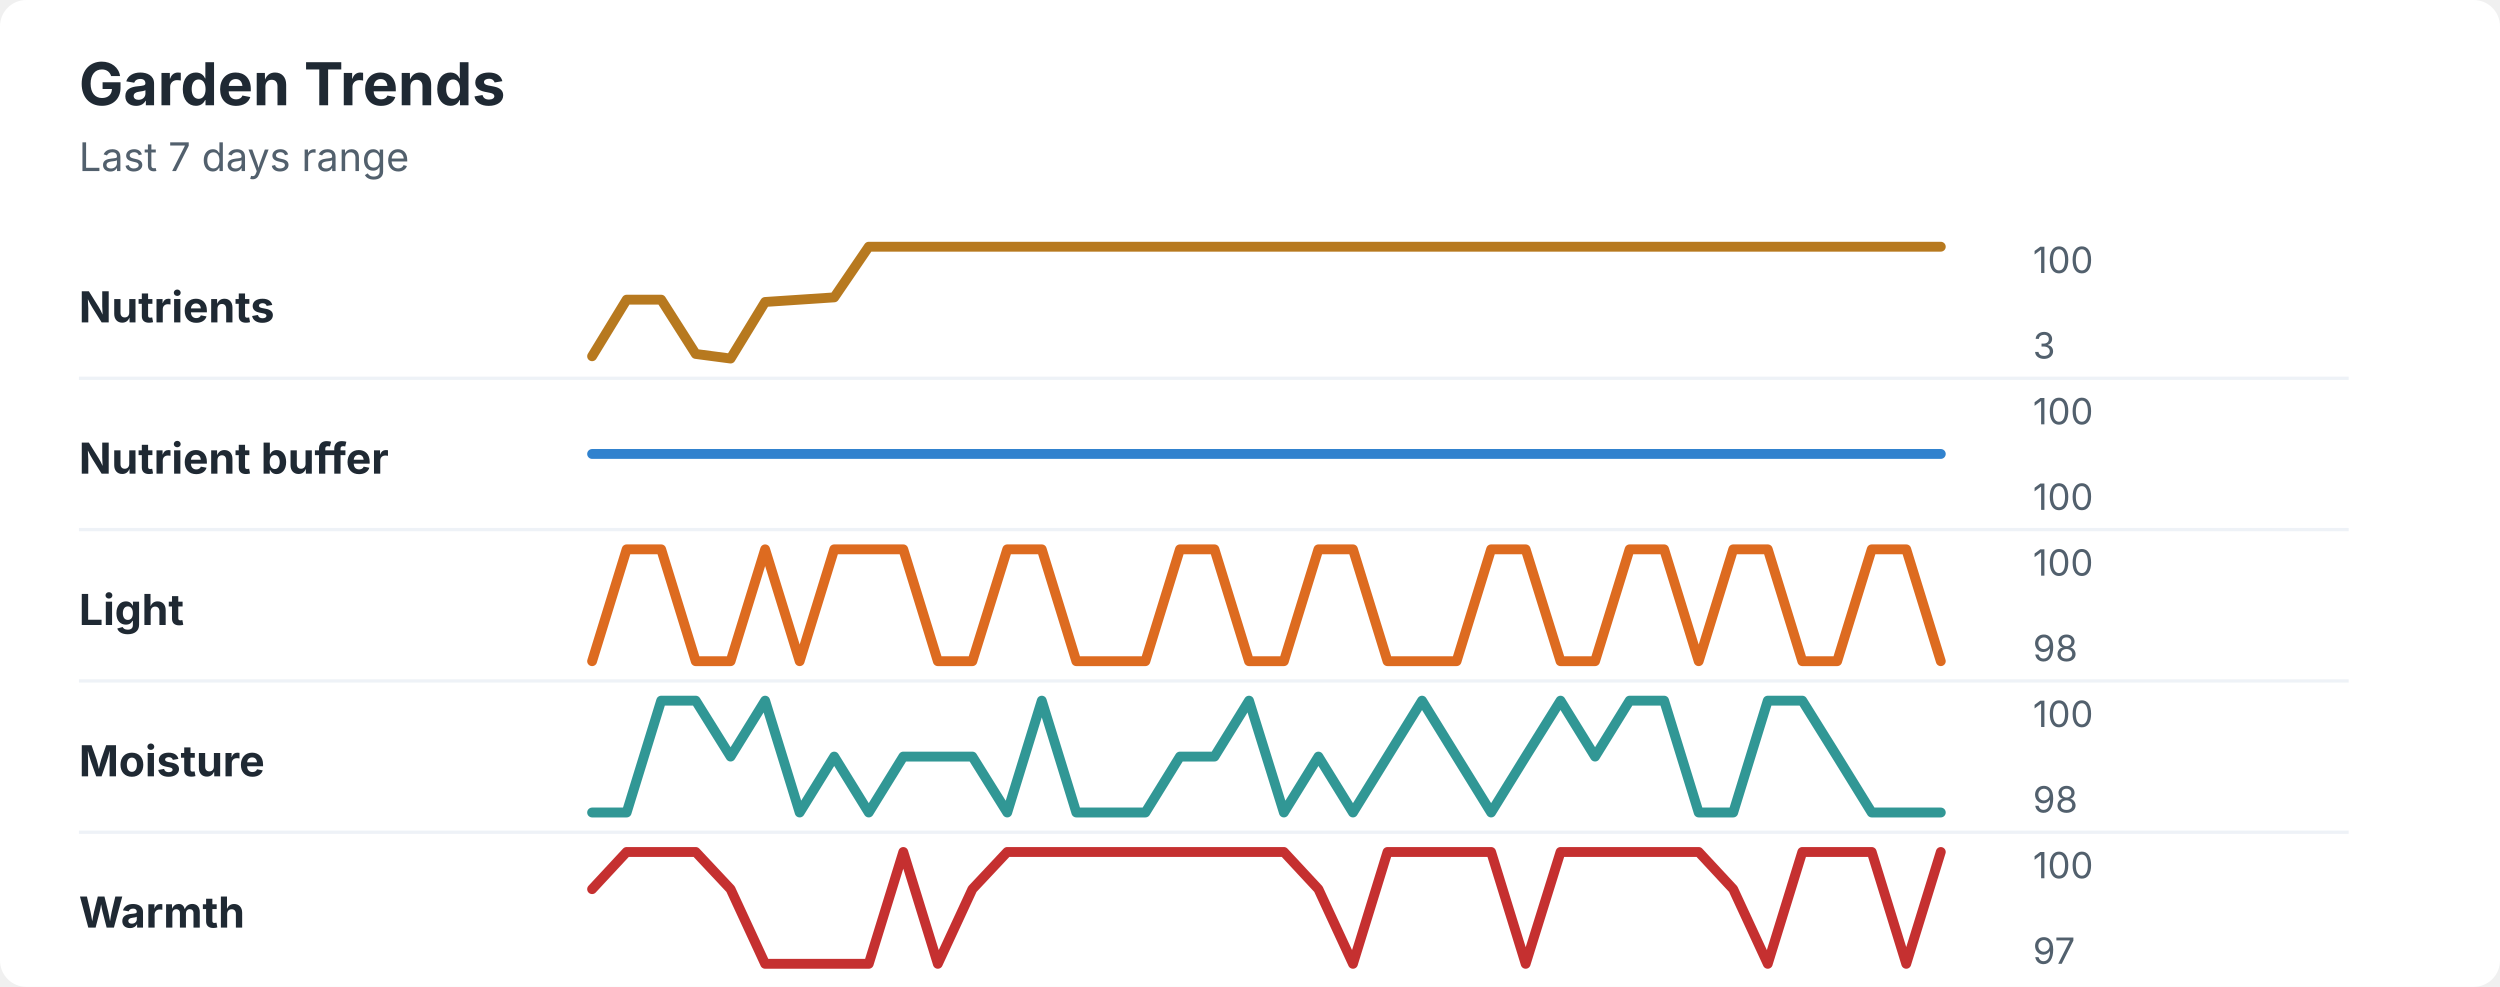
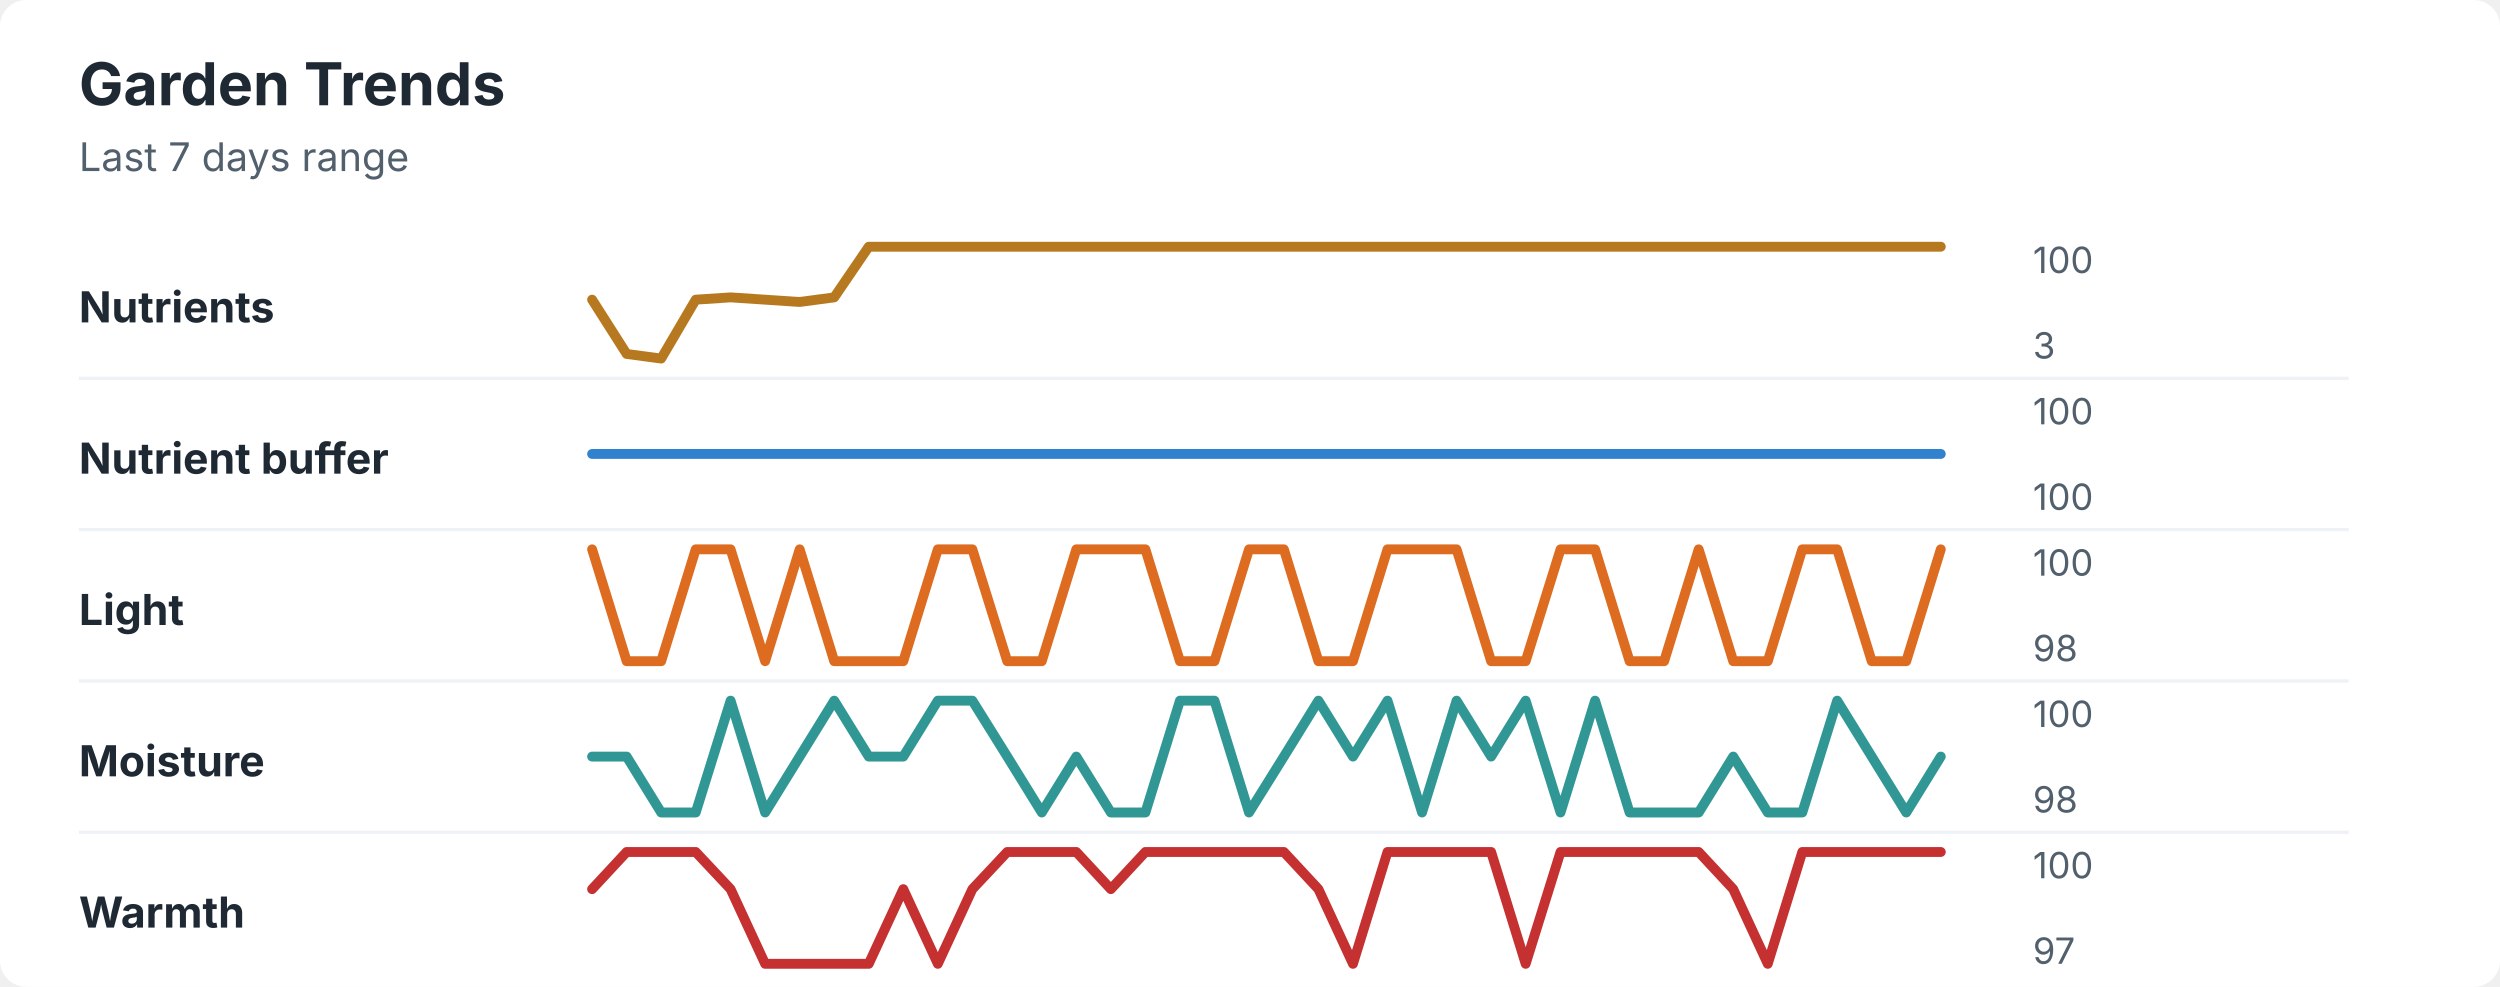
<svg xmlns="http://www.w3.org/2000/svg" width="760" height="300" viewBox="0 0 760 300" role="img" aria-labelledby="title desc">
  <rect width="760" height="300" rx="8" fill="#ffffff" />
  <style>
    text { font-family: -apple-system, BlinkMacSystemFont, "Segoe UI", sans-serif; }
    .title { font-size: 18px; font-weight: 700; fill: #1f2933; }
    .subtitle { font-size: 12px; fill: #52606d; }
    .label { font-size: 13px; font-weight: 650; fill: #1f2933; }
    .axis-value { font-size: 11px; fill: #52606d; }
    .separator { stroke: #eef2f7; stroke-width: 1; }
  </style>
  <text x="24" y="32" class="title">Garden Trends</text>
  <text x="24" y="52" class="subtitle">Last 7 days range</text>
  <text x="24" y="98" class="label">Nutrients</text>
-   <polyline points="180.0,108.3 190.5,91.1 201.0,91.1 211.5,107.6 222.1,109.0 232.6,91.8 243.1,91.1 253.6,90.4 264.1,75.0 274.6,75.0 285.1,75.0 295.6,75.0 306.2,75.0 316.7,75.0 327.2,75.0 337.7,75.0 348.2,75.0 358.7,75.0 369.2,75.0 379.7,75.0 390.3,75.0 400.8,75.0 411.3,75.0 421.8,75.0 432.3,75.0 442.8,75.0 453.3,75.0 463.8,75.0 474.4,75.0 484.9,75.0 495.4,75.0 505.9,75.0 516.4,75.0 526.9,75.0 537.4,75.0 547.9,75.0 558.5,75.0 569.0,75.0 579.5,75.0 590.0,75.0 " fill="none" stroke="#b7791f" stroke-width="3" stroke-linecap="round" stroke-linejoin="round" />
+   <polyline points="180.0,91.1 190.5,107.6 201.0,109.0 211.5,91.1 222.1,90.4 232.6,91.1 243.1,91.8 253.6,90.4 264.1,75.0 274.6,75.0 285.1,75.0 295.6,75.0 306.2,75.0 316.7,75.0 327.2,75.0 337.7,75.0 348.2,75.0 358.7,75.0 369.2,75.0 379.7,75.0 390.3,75.0 400.8,75.0 411.3,75.0 421.8,75.0 432.3,75.0 442.8,75.0 453.3,75.0 463.8,75.0 474.4,75.0 484.9,75.0 495.4,75.0 505.9,75.0 516.4,75.0 526.9,75.0 537.4,75.0 547.9,75.0 558.5,75.0 569.0,75.0 579.5,75.0 590.0,75.0 " fill="none" stroke="#b7791f" stroke-width="3" stroke-linecap="round" stroke-linejoin="round" />
  <text x="618" y="83" class="axis-value">100</text>
  <text x="618" y="109" class="axis-value">3</text>
  <line x1="24" y1="115.0" x2="714" y2="115.0" class="separator" />
  <text x="24" y="144" class="label">Nutrient buffer</text>
  <polyline points="180.0,138.0 190.5,138.0 201.0,138.0 211.5,138.0 222.1,138.0 232.6,138.0 243.1,138.0 253.6,138.0 264.1,138.0 274.6,138.0 285.1,138.0 295.6,138.0 306.2,138.0 316.7,138.0 327.2,138.0 337.7,138.0 348.2,138.0 358.7,138.0 369.2,138.0 379.7,138.0 390.3,138.0 400.8,138.0 411.3,138.0 421.8,138.0 432.3,138.0 442.8,138.0 453.3,138.0 463.8,138.0 474.4,138.0 484.9,138.0 495.4,138.0 505.9,138.0 516.4,138.0 526.9,138.0 537.4,138.0 547.9,138.0 558.5,138.0 569.0,138.0 579.5,138.0 590.0,138.0 " fill="none" stroke="#3182ce" stroke-width="3" stroke-linecap="round" stroke-linejoin="round" />
  <text x="618" y="129" class="axis-value">100</text>
  <text x="618" y="155" class="axis-value">100</text>
  <line x1="24" y1="161.0" x2="714" y2="161.0" class="separator" />
  <text x="24" y="190" class="label">Light</text>
-   <polyline points="180.0,201.0 190.5,167.0 201.0,167.0 211.5,201.0 222.1,201.0 232.6,167.0 243.1,201.0 253.6,167.0 264.1,167.0 274.6,167.0 285.1,201.0 295.6,201.0 306.2,167.0 316.7,167.0 327.2,201.0 337.7,201.0 348.2,201.0 358.7,167.0 369.2,167.0 379.7,201.0 390.3,201.0 400.8,167.0 411.3,167.0 421.8,201.0 432.3,201.0 442.8,201.0 453.3,167.0 463.8,167.0 474.4,201.0 484.9,201.0 495.4,167.0 505.9,167.0 516.4,201.0 526.9,167.0 537.4,167.0 547.9,201.0 558.5,201.0 569.0,167.0 579.5,167.0 590.0,201.0 " fill="none" stroke="#dd6b20" stroke-width="3" stroke-linecap="round" stroke-linejoin="round" />
+   <polyline points="180.0,167.0 190.5,201.0 201.0,201.0 211.5,167.0 222.1,167.0 232.6,201.0 243.1,167.0 253.6,201.0 264.1,201.0 274.6,201.0 285.1,167.0 295.6,167.0 306.2,201.0 316.7,201.0 327.2,167.0 337.7,167.0 348.2,167.0 358.7,201.0 369.2,201.0 379.7,167.0 390.3,167.0 400.8,201.0 411.3,201.0 421.8,167.0 432.3,167.0 442.8,167.0 453.3,201.0 463.8,201.0 474.4,167.0 484.9,167.0 495.4,201.0 505.9,201.0 516.4,167.0 526.9,201.0 537.4,201.0 547.9,167.0 558.5,167.0 569.0,201.0 579.5,201.0 590.0,167.0 " fill="none" stroke="#dd6b20" stroke-width="3" stroke-linecap="round" stroke-linejoin="round" />
  <text x="618" y="175" class="axis-value">100</text>
  <text x="618" y="201" class="axis-value">98</text>
  <line x1="24" y1="207.0" x2="714" y2="207.0" class="separator" />
  <text x="24" y="236" class="label">Moisture</text>
-   <polyline points="180.0,247.0 190.5,247.0 201.0,213.0 211.5,213.0 222.1,230.0 232.6,213.0 243.1,247.0 253.6,230.0 264.1,247.0 274.6,230.0 285.1,230.0 295.6,230.0 306.2,247.0 316.7,213.0 327.2,247.0 337.7,247.0 348.2,247.0 358.7,230.0 369.2,230.0 379.7,213.0 390.3,247.0 400.8,230.0 411.3,247.0 421.8,230.0 432.3,213.0 442.8,230.0 453.3,247.0 463.8,230.0 474.4,213.0 484.9,230.0 495.4,213.0 505.9,213.0 516.4,247.0 526.9,247.0 537.4,213.0 547.9,213.0 558.5,230.0 569.0,247.0 579.5,247.0 590.0,247.0 " fill="none" stroke="#319795" stroke-width="3" stroke-linecap="round" stroke-linejoin="round" />
+   <polyline points="180.0,230.0 190.5,230.0 201.0,247.0 211.5,247.0 222.1,213.0 232.6,247.0 243.1,230.0 253.6,213.0 264.1,230.0 274.6,230.0 285.1,213.0 295.6,213.0 306.2,230.0 316.7,247.0 327.2,230.0 337.7,247.0 348.2,247.0 358.7,213.0 369.2,213.0 379.7,247.0 390.3,230.0 400.8,213.0 411.3,230.0 421.8,213.0 432.3,247.0 442.8,213.0 453.3,230.0 463.8,213.0 474.4,247.0 484.9,213.0 495.4,247.0 505.9,247.0 516.4,247.0 526.9,230.0 537.4,247.0 547.9,247.0 558.5,213.0 569.0,230.0 579.5,247.0 590.0,230.0 " fill="none" stroke="#319795" stroke-width="3" stroke-linecap="round" stroke-linejoin="round" />
  <text x="618" y="221" class="axis-value">100</text>
  <text x="618" y="247" class="axis-value">98</text>
  <line x1="24" y1="253.0" x2="714" y2="253.0" class="separator" />
  <text x="24" y="282" class="label">Warmth</text>
-   <polyline points="180.0,270.3 190.5,259.0 201.0,259.0 211.5,259.0 222.1,270.3 232.6,293.0 243.1,293.0 253.6,293.0 264.1,293.0 274.6,259.0 285.1,293.0 295.6,270.3 306.2,259.0 316.7,259.0 327.2,259.0 337.7,259.0 348.2,259.0 358.7,259.0 369.2,259.0 379.7,259.0 390.3,259.0 400.8,270.3 411.3,293.0 421.8,259.0 432.3,259.0 442.8,259.0 453.3,259.0 463.8,293.0 474.4,259.0 484.9,259.0 495.4,259.0 505.9,259.0 516.4,259.0 526.9,270.3 537.4,293.0 547.9,259.0 558.5,259.0 569.0,259.0 579.5,293.0 590.0,259.0 " fill="none" stroke="#c53030" stroke-width="3" stroke-linecap="round" stroke-linejoin="round" />
+   <polyline points="180.0,270.3 190.5,259.0 201.0,259.0 211.5,259.0 222.1,270.3 232.6,293.0 243.1,293.0 253.6,293.0 264.1,293.0 274.6,270.3 285.1,293.0 295.6,270.3 306.2,259.0 316.7,259.0 327.2,259.0 337.7,270.3 348.2,259.0 358.7,259.0 369.2,259.0 379.7,259.0 390.3,259.0 400.8,270.3 411.3,293.0 421.8,259.0 432.3,259.0 442.8,259.0 453.3,259.0 463.8,293.0 474.4,259.0 484.9,259.0 495.4,259.0 505.9,259.0 516.4,259.0 526.9,270.3 537.4,293.0 547.9,259.0 558.5,259.0 569.0,259.0 579.5,259.0 590.0,259.0 " fill="none" stroke="#c53030" stroke-width="3" stroke-linecap="round" stroke-linejoin="round" />
  <text x="618" y="267" class="axis-value">100</text>
  <text x="618" y="293" class="axis-value">97</text>
</svg>
